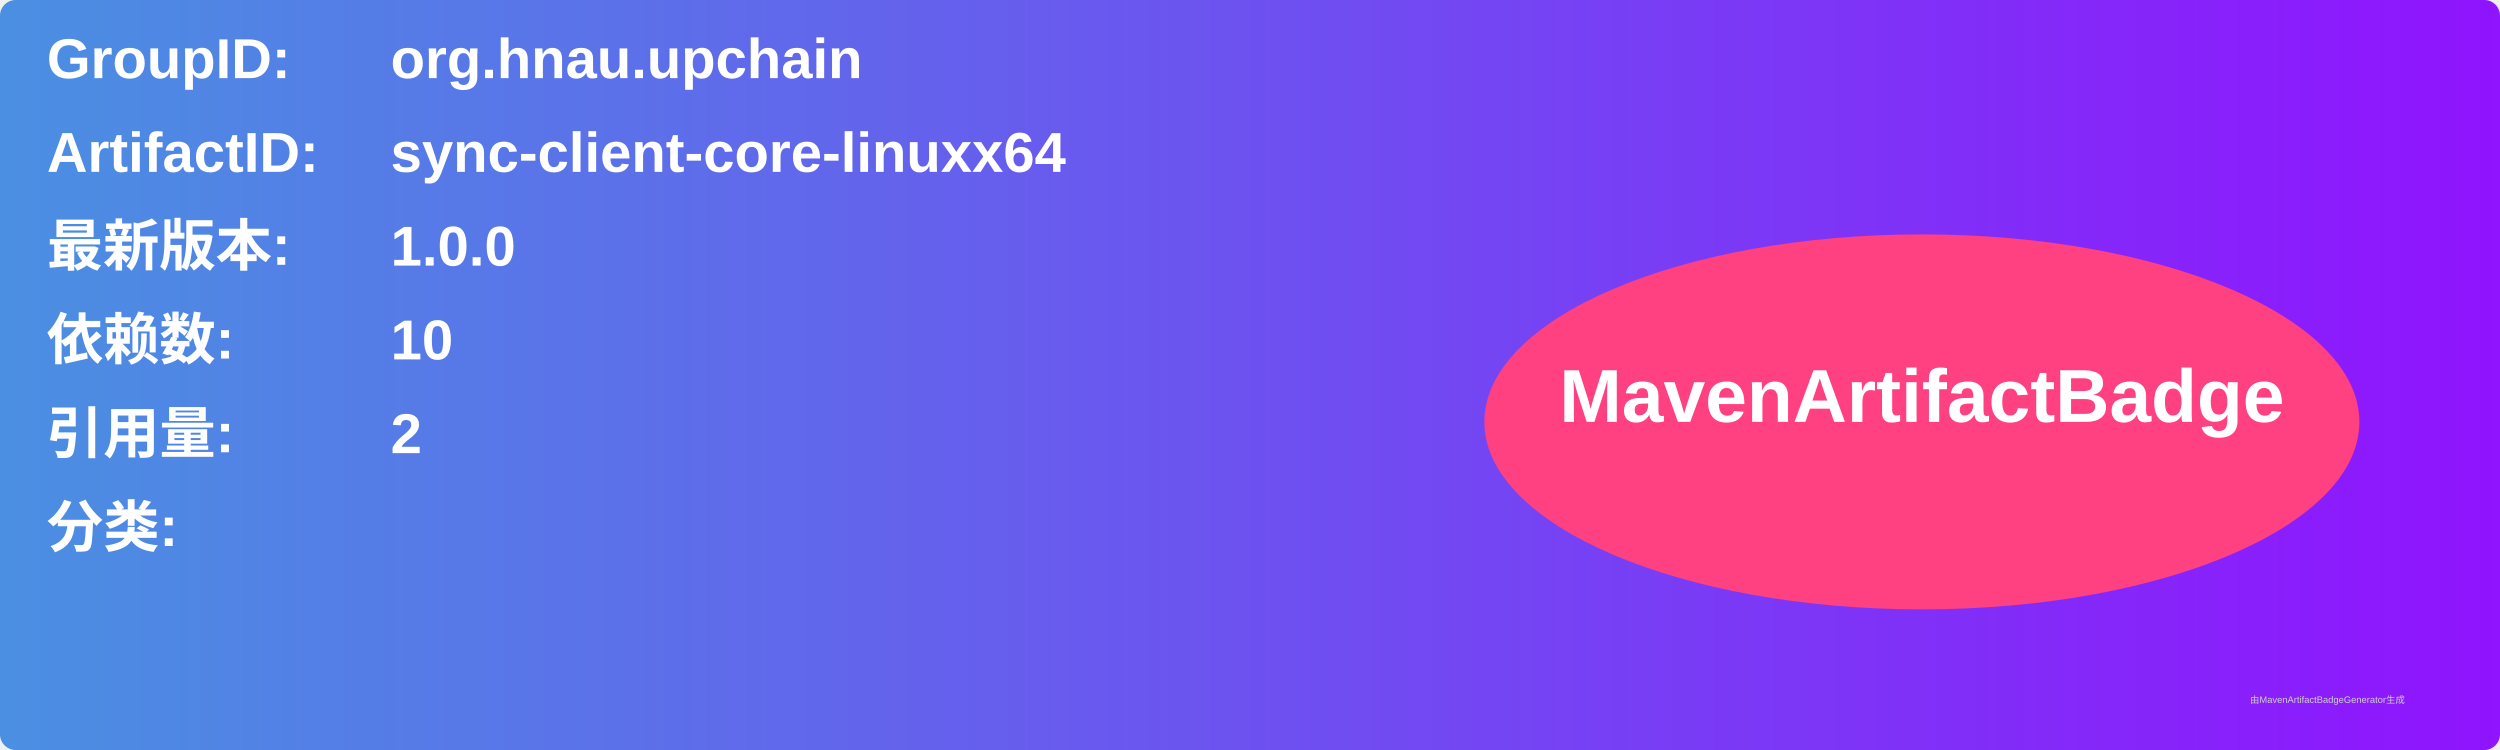
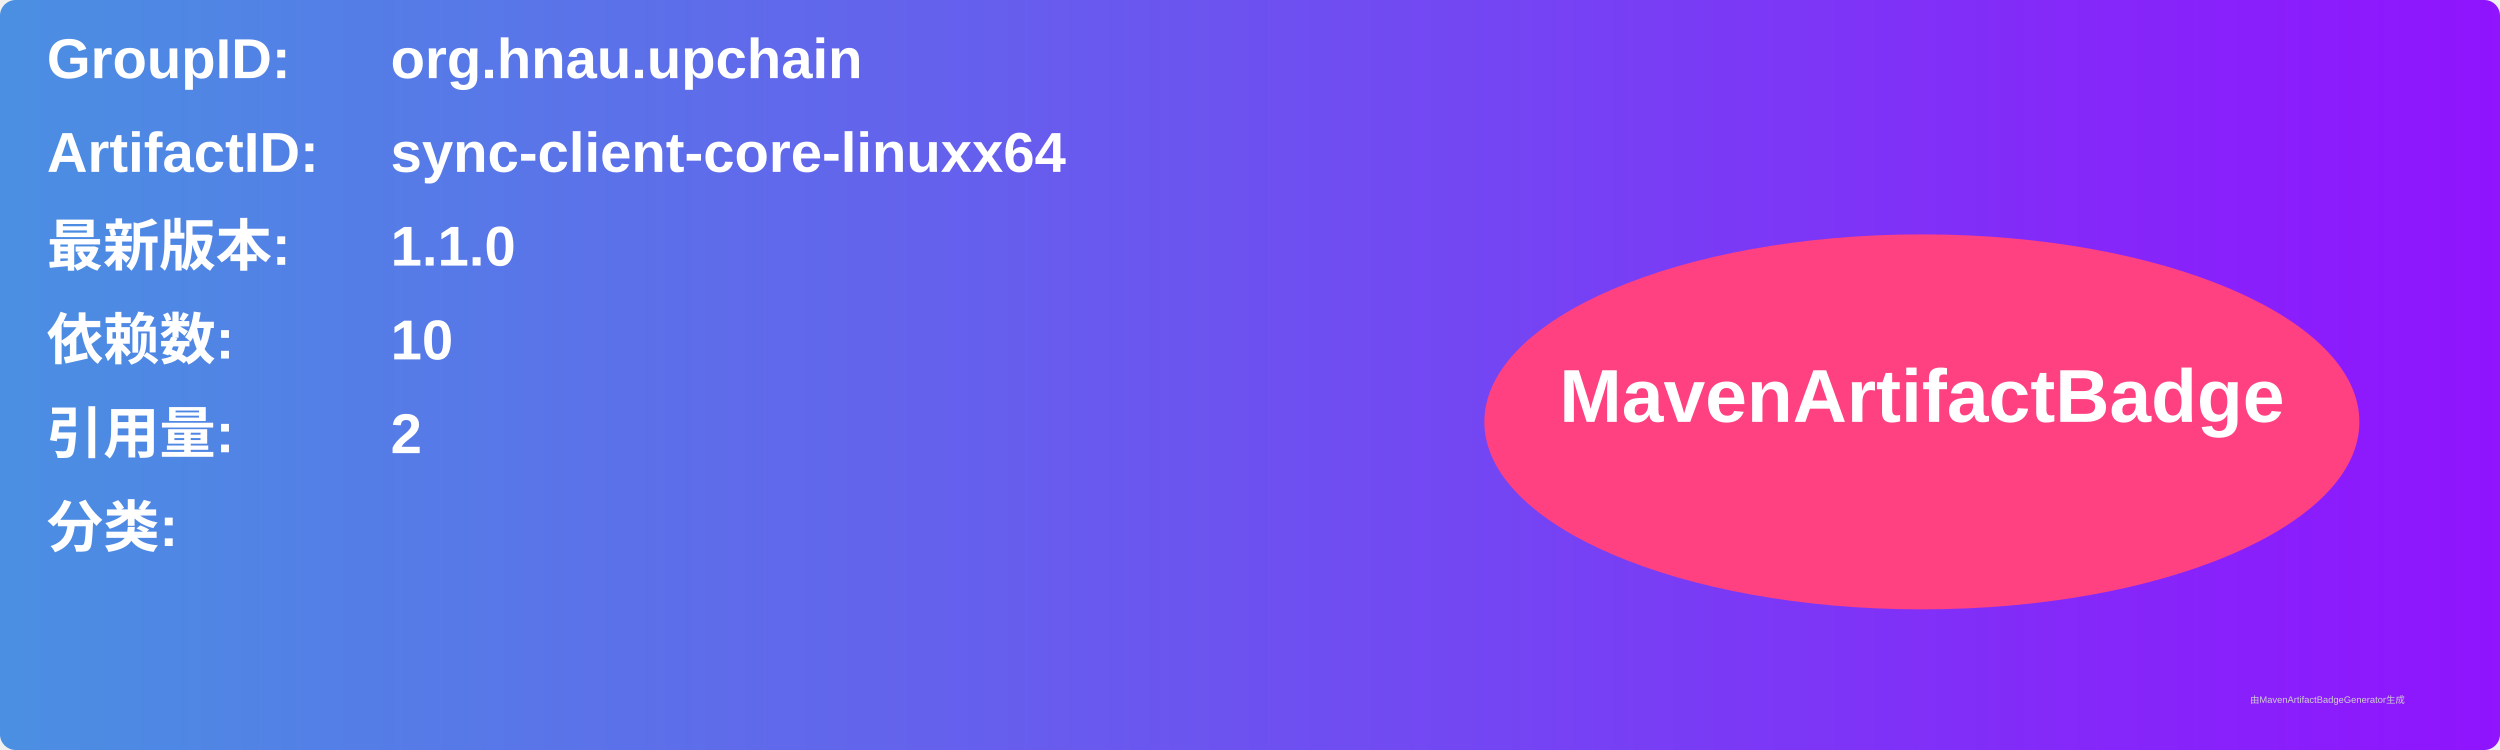
<svg xmlns="http://www.w3.org/2000/svg" width="800" height="240" viewBox="0 0 800 240">
  <linearGradient id="grad" x1="0%" y1="0%" x2="100%" y2="0%">
    <stop offset="0%" stop-color="#4a90e2" />
    <stop offset="100%" stop-color="#9013fe" />
  </linearGradient>
  <rect width="100%" height="100%" rx="5" ry="5" fill="url(#grad)" />
  <g transform="translate(15, 15)">
    <text x="0" y="10" font-family="Arial" font-size="18" fill="white" font-weight="bold" width="260">GroupID:</text>
    <text x="110" y="10" font-family="Arial" font-size="18" fill="white" font-weight="bold" width="460">org.hnau.upchain</text>
    <text x="0" y="40" font-family="Arial" font-size="18" fill="white" font-weight="bold" width="260">ArtifactID:</text>
    <text x="110" y="40" font-family="Arial" font-size="18" fill="white" font-weight="bold" width="460">sync-client-core-linuxx64</text>
    <text x="0" y="70" font-family="Arial" font-size="18" fill="white" font-weight="bold">最新版本:</text>
    <text x="110" y="70" font-family="Arial" font-size="18" fill="white" font-weight="bold">
-       <tspan font-weight="bold">1.0.0</tspan>
+       <tspan font-weight="bold">1.1.0</tspan>
    </text>
    <text x="0" y="100" font-family="Arial" font-size="18" fill="white" font-weight="bold">依赖数: </text>
    <text x="110" y="100" font-family="Arial" font-size="18" fill="white">
      <tspan font-weight="bold">10</tspan>
    </text>
    <text x="0" y="130" font-family="Arial" font-size="18" fill="white" font-weight="bold">引用量: </text>
    <text x="110" y="130" font-family="Arial" font-size="18" fill="white">
      <tspan font-weight="bold">2</tspan>
    </text>
    <text x="0" y="160" font-family="Arial" font-size="18" fill="white" font-weight="bold">分类:</text>
    <text x="10" y="190" font-family="Arial" font-size="10" fill="white">
      <tspan font-weight="bold" />
    </text>
    <ellipse cx="600" cy="120" rx="140" ry="60" fill="#ff4081" />
    <text x="600" y="120" text-anchor="middle" font-family="Arial" font-size="24" fill="white" font-weight="bold">MavenArtifactBadge</text>
  </g>
  <text x="720" y="225" font-family="Arial" font-size="3" fill="#d0d0d0">由MavenArtifactBadgeGenerator生成</text>
</svg>
